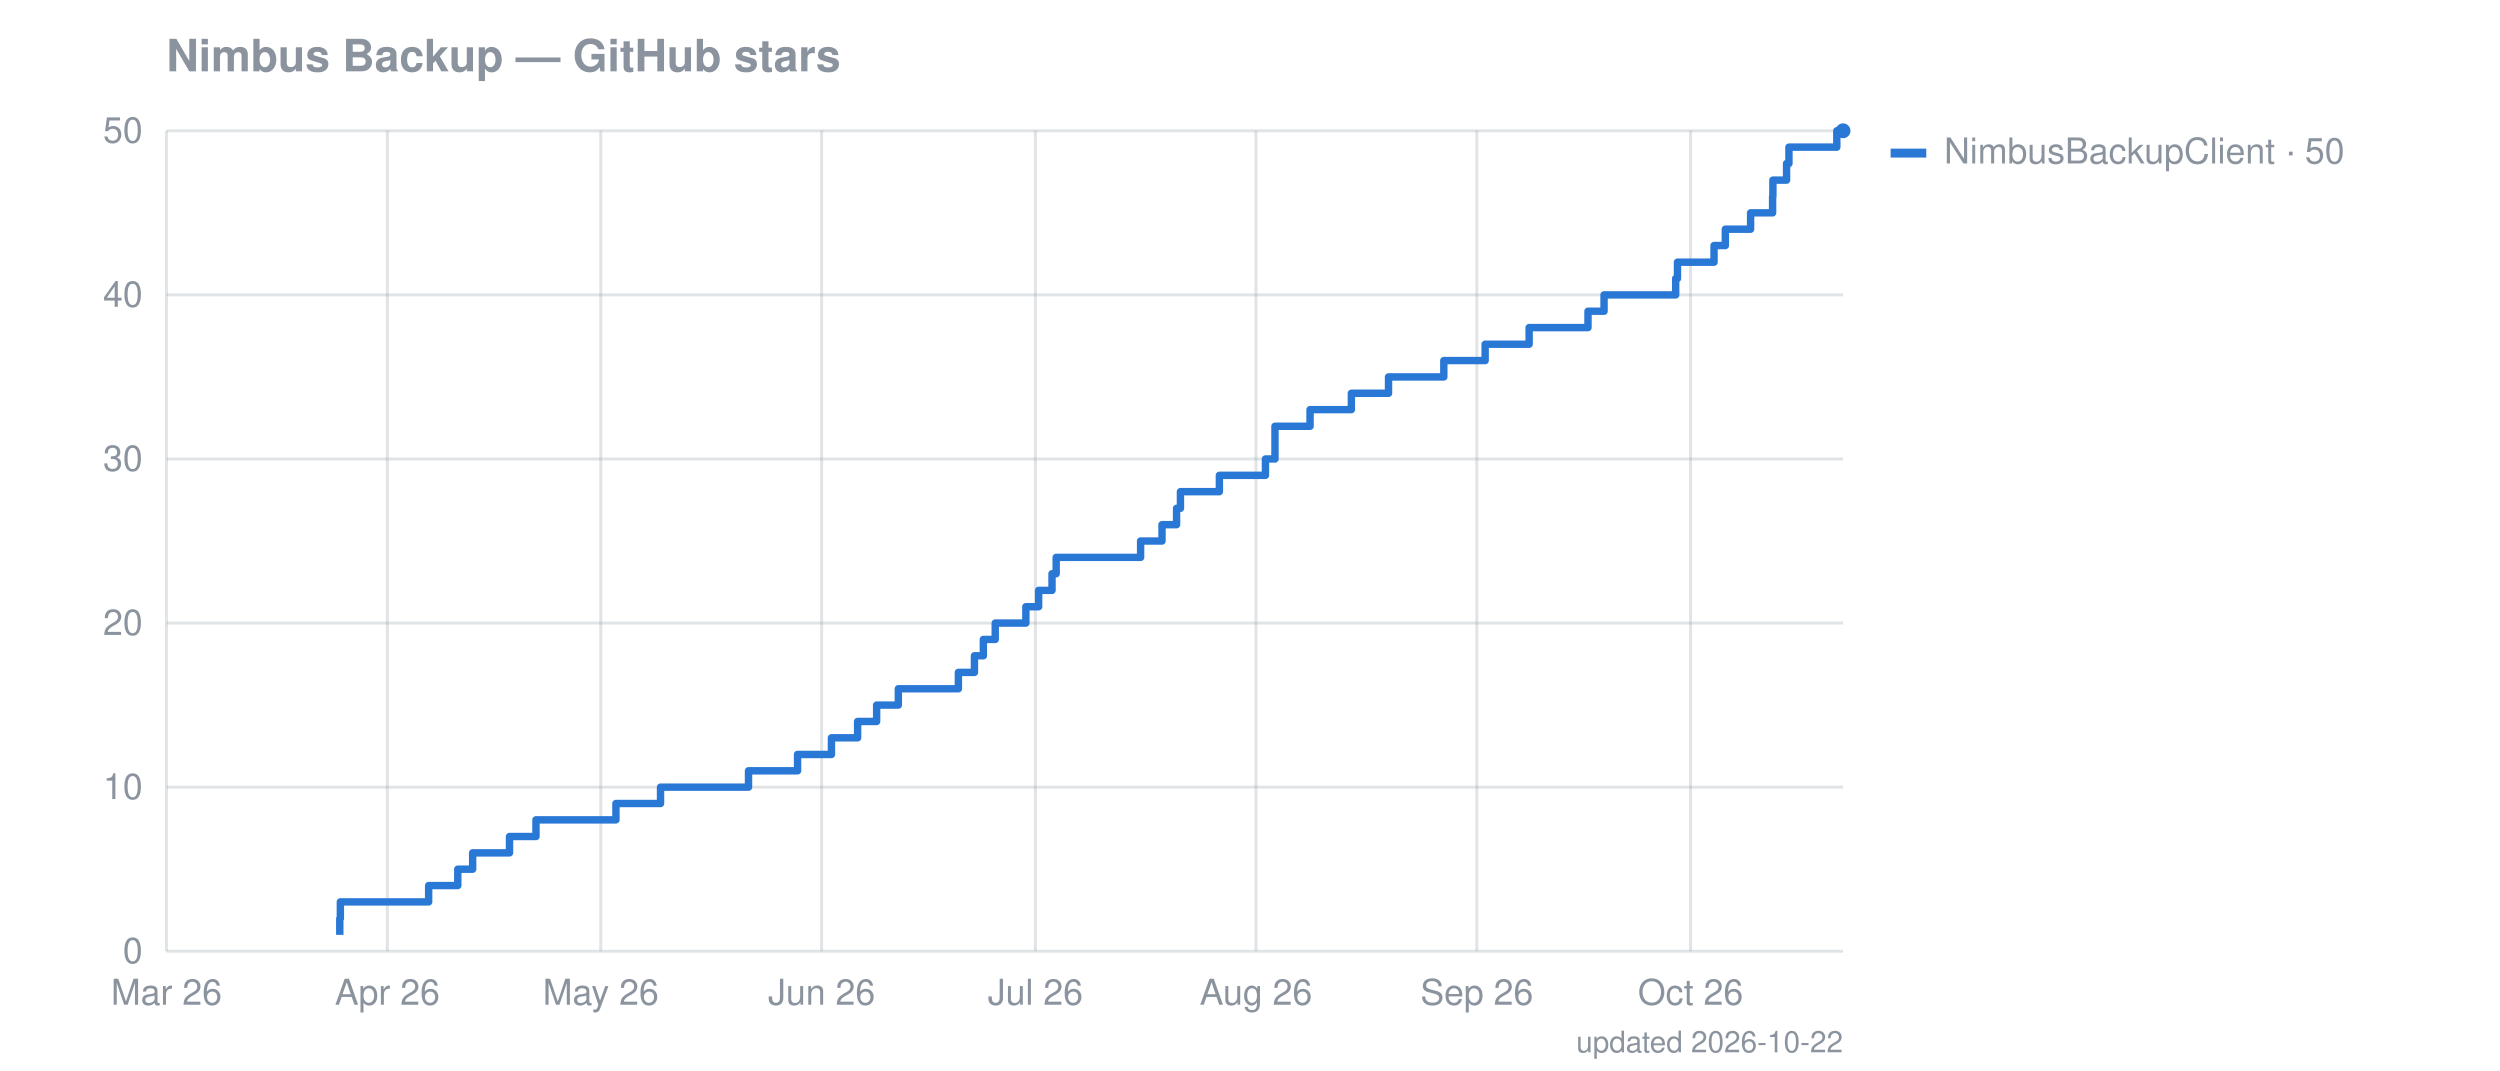
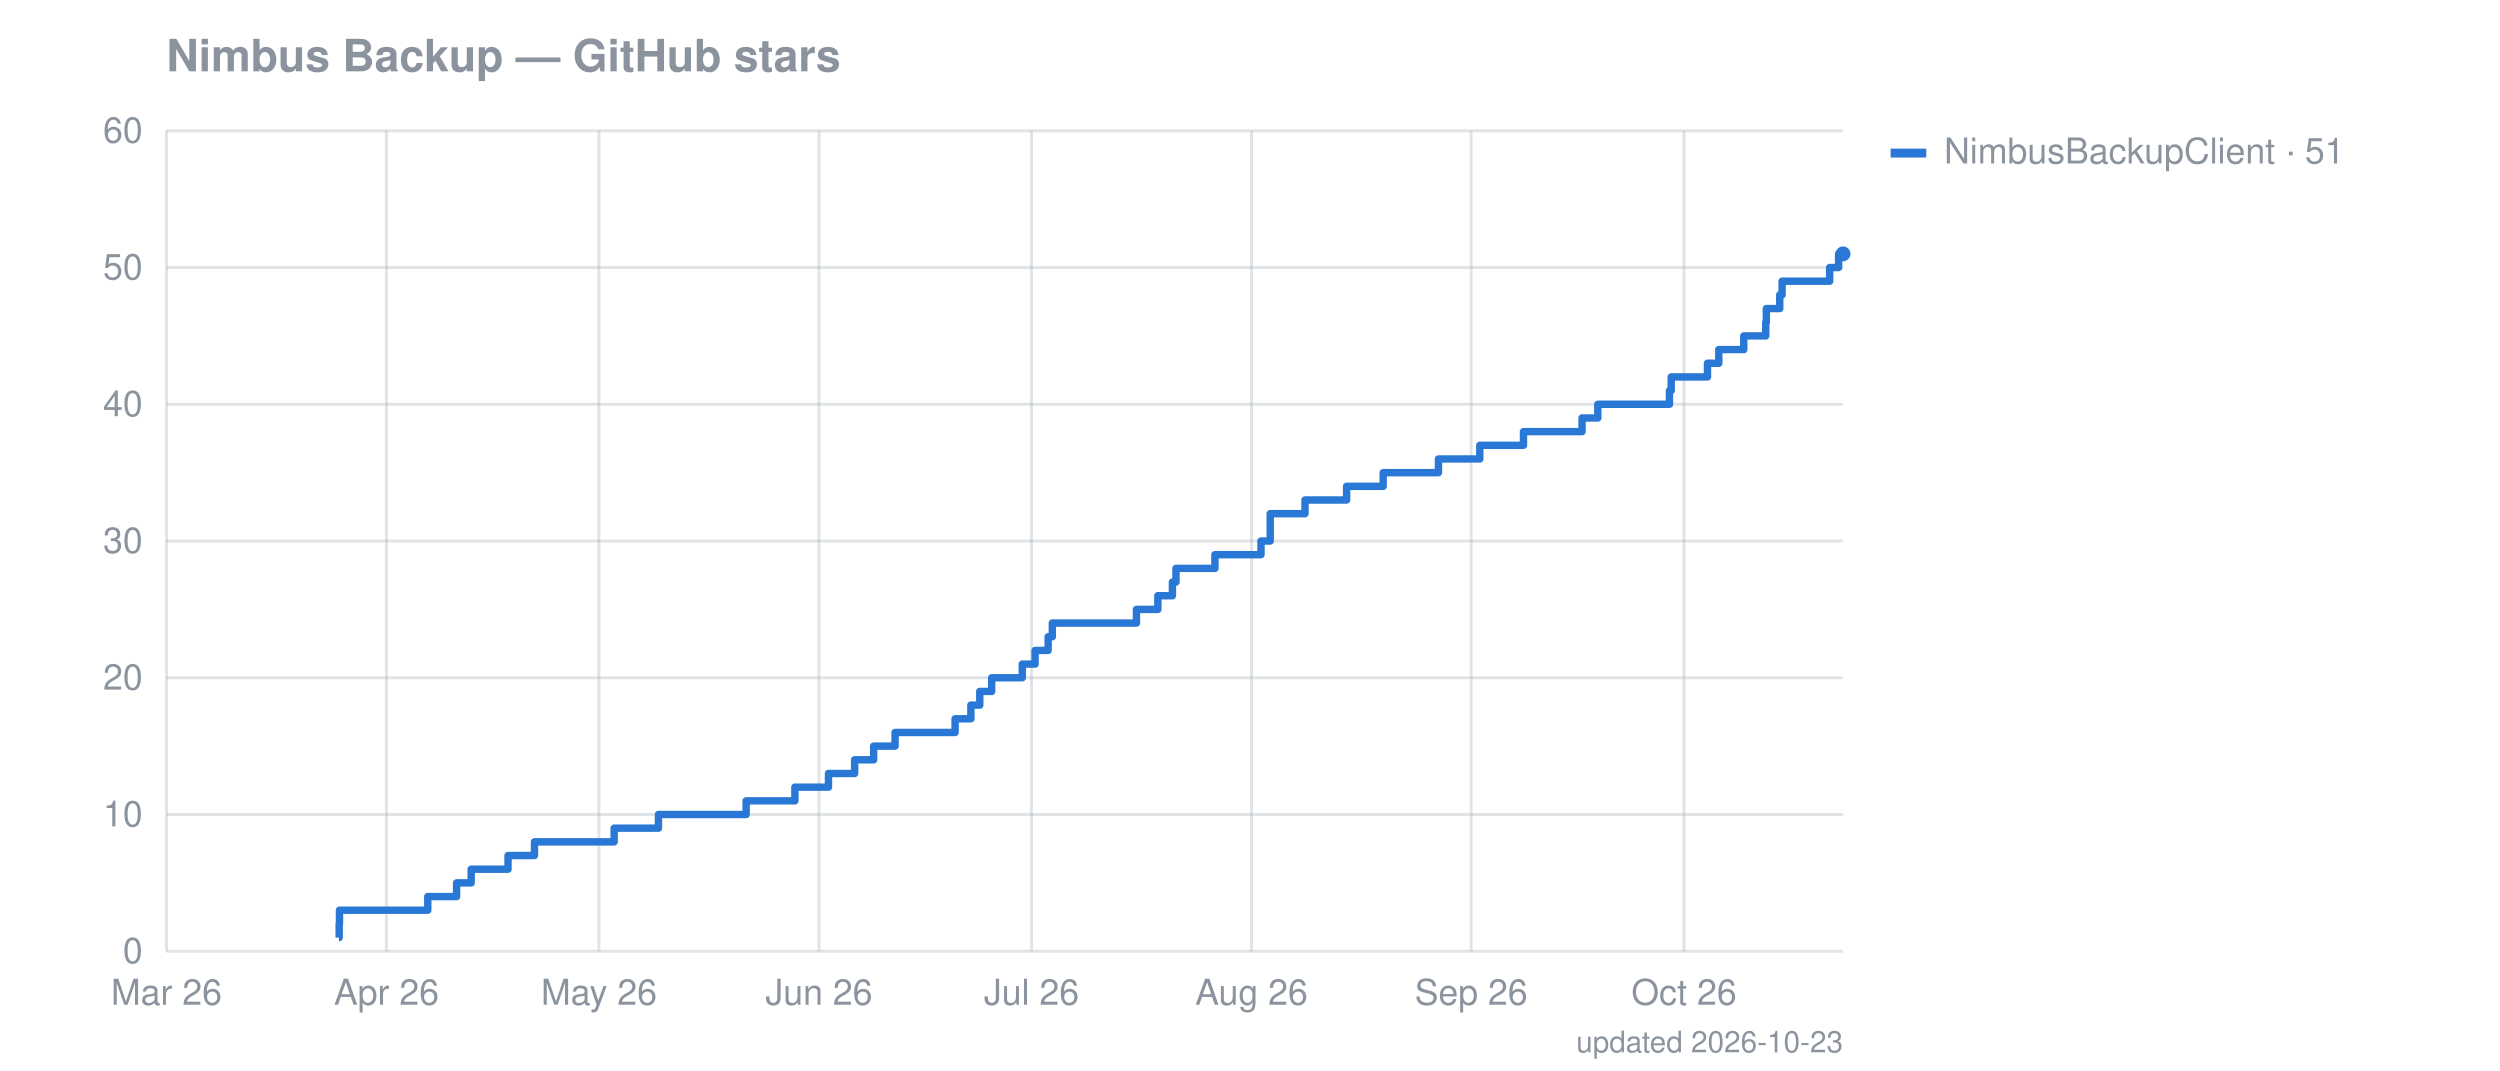
<svg xmlns="http://www.w3.org/2000/svg" width="841" height="360" viewBox="0 0 841 360" font-family="-apple-system,Segoe UI,Helvetica,Arial,sans-serif" font-size="12">
  <text fill="#8b949e" x="56" y="24" font-size="15" font-weight="600">Nimbus Backup — GitHub stars</text>
  <line stroke="#8b949e" stroke-opacity="0.25" x1="56" x2="620" y1="320.0" y2="320.0" />
  <text fill="#8b949e" x="48" y="324.0" text-anchor="end">0</text>
-   <line stroke="#8b949e" stroke-opacity="0.25" x1="56" x2="620" y1="264.8" y2="264.8" />
-   <text fill="#8b949e" x="48" y="268.8" text-anchor="end">10</text>
-   <line stroke="#8b949e" stroke-opacity="0.25" x1="56" x2="620" y1="209.6" y2="209.6" />
-   <text fill="#8b949e" x="48" y="213.6" text-anchor="end">20</text>
-   <line stroke="#8b949e" stroke-opacity="0.25" x1="56" x2="620" y1="154.4" y2="154.4" />
-   <text fill="#8b949e" x="48" y="158.4" text-anchor="end">30</text>
-   <line stroke="#8b949e" stroke-opacity="0.25" x1="56" x2="620" y1="99.2" y2="99.2" />
-   <text fill="#8b949e" x="48" y="103.2" text-anchor="end">40</text>
+   <line stroke="#8b949e" stroke-opacity="0.25" x1="56" x2="620" y1="274.0" y2="274.0" />
+   <text fill="#8b949e" x="48" y="278.0" text-anchor="end">10</text>
+   <line stroke="#8b949e" stroke-opacity="0.25" x1="56" x2="620" y1="228.0" y2="228.0" />
+   <text fill="#8b949e" x="48" y="232.0" text-anchor="end">20</text>
+   <line stroke="#8b949e" stroke-opacity="0.25" x1="56" x2="620" y1="182.0" y2="182.0" />
+   <text fill="#8b949e" x="48" y="186.0" text-anchor="end">30</text>
+   <line stroke="#8b949e" stroke-opacity="0.25" x1="56" x2="620" y1="136.0" y2="136.0" />
+   <text fill="#8b949e" x="48" y="140.0" text-anchor="end">40</text>
+   <line stroke="#8b949e" stroke-opacity="0.25" x1="56" x2="620" y1="90.0" y2="90.0" />
+   <text fill="#8b949e" x="48" y="94.0" text-anchor="end">50</text>
  <line stroke="#8b949e" stroke-opacity="0.25" x1="56" x2="620" y1="44.0" y2="44.0" />
-   <text fill="#8b949e" x="48" y="48.0" text-anchor="end">50</text>
+   <text fill="#8b949e" x="48" y="48.0" text-anchor="end">60</text>
  <line stroke="#8b949e" stroke-opacity="0.25" x1="56.0" x2="56.0" y1="44" y2="320" />
  <text fill="#8b949e" x="56.0" y="338" text-anchor="middle">Mar 26</text>
-   <line stroke="#8b949e" stroke-opacity="0.25" x1="130.3" x2="130.3" y1="44" y2="320" />
-   <text fill="#8b949e" x="130.3" y="338" text-anchor="middle">Apr 26</text>
-   <line stroke="#8b949e" stroke-opacity="0.25" x1="202.1" x2="202.1" y1="44" y2="320" />
-   <text fill="#8b949e" x="202.1" y="338" text-anchor="middle">May 26</text>
-   <line stroke="#8b949e" stroke-opacity="0.25" x1="276.4" x2="276.4" y1="44" y2="320" />
-   <text fill="#8b949e" x="276.4" y="338" text-anchor="middle">Jun 26</text>
-   <line stroke="#8b949e" stroke-opacity="0.25" x1="348.3" x2="348.3" y1="44" y2="320" />
-   <text fill="#8b949e" x="348.3" y="338" text-anchor="middle">Jul 26</text>
-   <line stroke="#8b949e" stroke-opacity="0.25" x1="422.5" x2="422.5" y1="44" y2="320" />
-   <text fill="#8b949e" x="422.5" y="338" text-anchor="middle">Aug 26</text>
-   <line stroke="#8b949e" stroke-opacity="0.25" x1="496.8" x2="496.8" y1="44" y2="320" />
-   <text fill="#8b949e" x="496.8" y="338" text-anchor="middle">Sep 26</text>
-   <line stroke="#8b949e" stroke-opacity="0.25" x1="568.7" x2="568.7" y1="44" y2="320" />
-   <text fill="#8b949e" x="568.7" y="338" text-anchor="middle">Oct 26</text>
-   <path fill="none" stroke="#2a78d6" stroke-width="2.5" stroke-linejoin="round" d="M114.3,314.5 L114.3,314.5 L114.3,309.0 L114.5,309.0 L114.5,303.4 L144.2,303.4 L144.2,297.9 L154.0,297.9 L154.0,292.4 L159.0,292.4 L159.0,286.9 L171.4,286.9 L171.4,281.4 L180.3,281.4 L180.3,275.8 L207.2,275.8 L207.2,270.3 L222.2,270.3 L222.2,264.8 L251.8,264.8 L251.8,259.3 L268.3,259.3 L268.3,253.8 L279.7,253.8 L279.7,248.2 L288.5,248.2 L288.5,242.7 L294.9,242.7 L294.9,237.2 L302.2,237.2 L302.2,231.7 L322.4,231.7 L322.4,226.2 L327.8,226.2 L327.8,220.6 L330.8,220.6 L330.8,215.1 L334.8,215.1 L334.8,209.6 L345.1,209.6 L345.1,204.1 L349.4,204.1 L349.4,198.6 L353.9,198.6 L353.9,193.0 L355.3,193.0 L355.3,187.5 L383.7,187.5 L383.7,182.0 L390.9,182.0 L390.9,176.5 L395.8,176.5 L395.8,171.0 L397.1,171.0 L397.1,165.4 L410.2,165.4 L410.2,159.9 L425.7,159.9 L425.7,154.4 L428.9,154.4 L428.9,148.9 L428.9,148.9 L428.9,143.4 L440.7,143.4 L440.7,137.8 L454.6,137.8 L454.6,132.3 L467.1,132.3 L467.1,126.8 L485.7,126.8 L485.7,121.3 L499.6,121.3 L499.6,115.8 L514.4,115.8 L514.4,110.2 L534.2,110.2 L534.2,104.7 L539.6,104.7 L539.6,99.2 L563.7,99.2 L563.7,93.7 L564.3,93.7 L564.3,88.2 L576.6,88.2 L576.6,82.6 L580.4,82.6 L580.4,77.1 L588.9,77.1 L588.9,71.6 L596.3,71.6 L596.3,66.1 L596.4,66.1 L596.4,60.6 L601.0,60.6 L601.0,55.0 L601.8,55.0 L601.8,49.5 L617.9,49.5 L617.9,44.0 L620.0,44.0" />
-   <circle cx="620.0" cy="44.0" r="2.5" fill="#2a78d6" />
+   <line stroke="#8b949e" stroke-opacity="0.25" x1="130.0" x2="130.0" y1="44" y2="320" />
+   <text fill="#8b949e" x="130.0" y="338" text-anchor="middle">Apr 26</text>
+   <line stroke="#8b949e" stroke-opacity="0.25" x1="201.5" x2="201.5" y1="44" y2="320" />
+   <text fill="#8b949e" x="201.5" y="338" text-anchor="middle">May 26</text>
+   <line stroke="#8b949e" stroke-opacity="0.25" x1="275.5" x2="275.5" y1="44" y2="320" />
+   <text fill="#8b949e" x="275.5" y="338" text-anchor="middle">Jun 26</text>
+   <line stroke="#8b949e" stroke-opacity="0.25" x1="347.0" x2="347.0" y1="44" y2="320" />
+   <text fill="#8b949e" x="347.0" y="338" text-anchor="middle">Jul 26</text>
+   <line stroke="#8b949e" stroke-opacity="0.25" x1="421.0" x2="421.0" y1="44" y2="320" />
+   <text fill="#8b949e" x="421.0" y="338" text-anchor="middle">Aug 26</text>
+   <line stroke="#8b949e" stroke-opacity="0.25" x1="494.9" x2="494.9" y1="44" y2="320" />
+   <text fill="#8b949e" x="494.9" y="338" text-anchor="middle">Sep 26</text>
+   <line stroke="#8b949e" stroke-opacity="0.25" x1="566.5" x2="566.5" y1="44" y2="320" />
+   <text fill="#8b949e" x="566.5" y="338" text-anchor="middle">Oct 26</text>
+   <path fill="none" stroke="#2a78d6" stroke-width="2.5" stroke-linejoin="round" d="M114.0,315.4 L114.1,315.4 L114.1,310.8 L114.2,310.8 L114.2,306.2 L143.9,306.2 L143.9,301.6 L153.6,301.6 L153.6,297.0 L158.5,297.0 L158.5,292.4 L170.9,292.4 L170.9,287.8 L179.8,287.8 L179.8,283.2 L206.6,283.2 L206.6,278.6 L221.5,278.6 L221.5,274.0 L251.0,274.0 L251.0,269.4 L267.4,269.4 L267.4,264.8 L278.7,264.8 L278.7,260.2 L287.5,260.2 L287.5,255.6 L293.9,255.6 L293.9,251.0 L301.1,251.0 L301.1,246.4 L321.3,246.4 L321.3,241.8 L326.6,241.8 L326.6,237.2 L329.6,237.2 L329.6,232.6 L333.6,232.6 L333.6,228.0 L343.9,228.0 L343.9,223.4 L348.2,223.4 L348.2,218.8 L352.6,218.8 L352.6,214.2 L354.0,214.2 L354.0,209.6 L382.3,209.6 L382.3,205.0 L389.5,205.0 L389.5,200.4 L394.4,200.4 L394.4,195.8 L395.6,195.8 L395.6,191.2 L408.7,191.2 L408.7,186.6 L424.2,186.6 L424.2,182.0 L427.3,182.0 L427.3,177.4 L427.3,177.4 L427.3,172.8 L439.0,172.8 L439.0,168.2 L453.0,168.2 L453.0,163.6 L465.3,163.6 L465.3,159.0 L483.9,159.0 L483.9,154.4 L497.8,154.4 L497.8,149.8 L512.5,149.8 L512.5,145.2 L532.2,145.2 L532.2,140.6 L537.5,140.6 L537.5,136.0 L561.6,136.0 L561.6,131.4 L562.2,131.4 L562.2,126.8 L574.4,126.8 L574.4,122.2 L578.2,122.2 L578.2,117.6 L586.6,117.6 L586.6,113.0 L594.0,113.0 L594.0,108.4 L594.2,108.4 L594.2,103.8 L598.7,103.8 L598.7,99.2 L599.5,99.2 L599.5,94.6 L615.5,94.6 L615.5,90.0 L618.5,90.0 L618.5,85.4 L620.0,85.4" />
+   <circle cx="620.0" cy="85.4" r="2.5" fill="#2a78d6" />
  <rect x="636" y="50" width="12" height="3" fill="#2a78d6" />
-   <text fill="#8b949e" x="654" y="55">NimbusBackupClient · 50</text>
-   <text fill="#8b949e" x="620" y="354" text-anchor="end" font-size="10">updated 2026-10-22</text>
+   <text fill="#8b949e" x="654" y="55">NimbusBackupClient · 51</text>
+   <text fill="#8b949e" x="620" y="354" text-anchor="end" font-size="10">updated 2026-10-23</text>
</svg>
